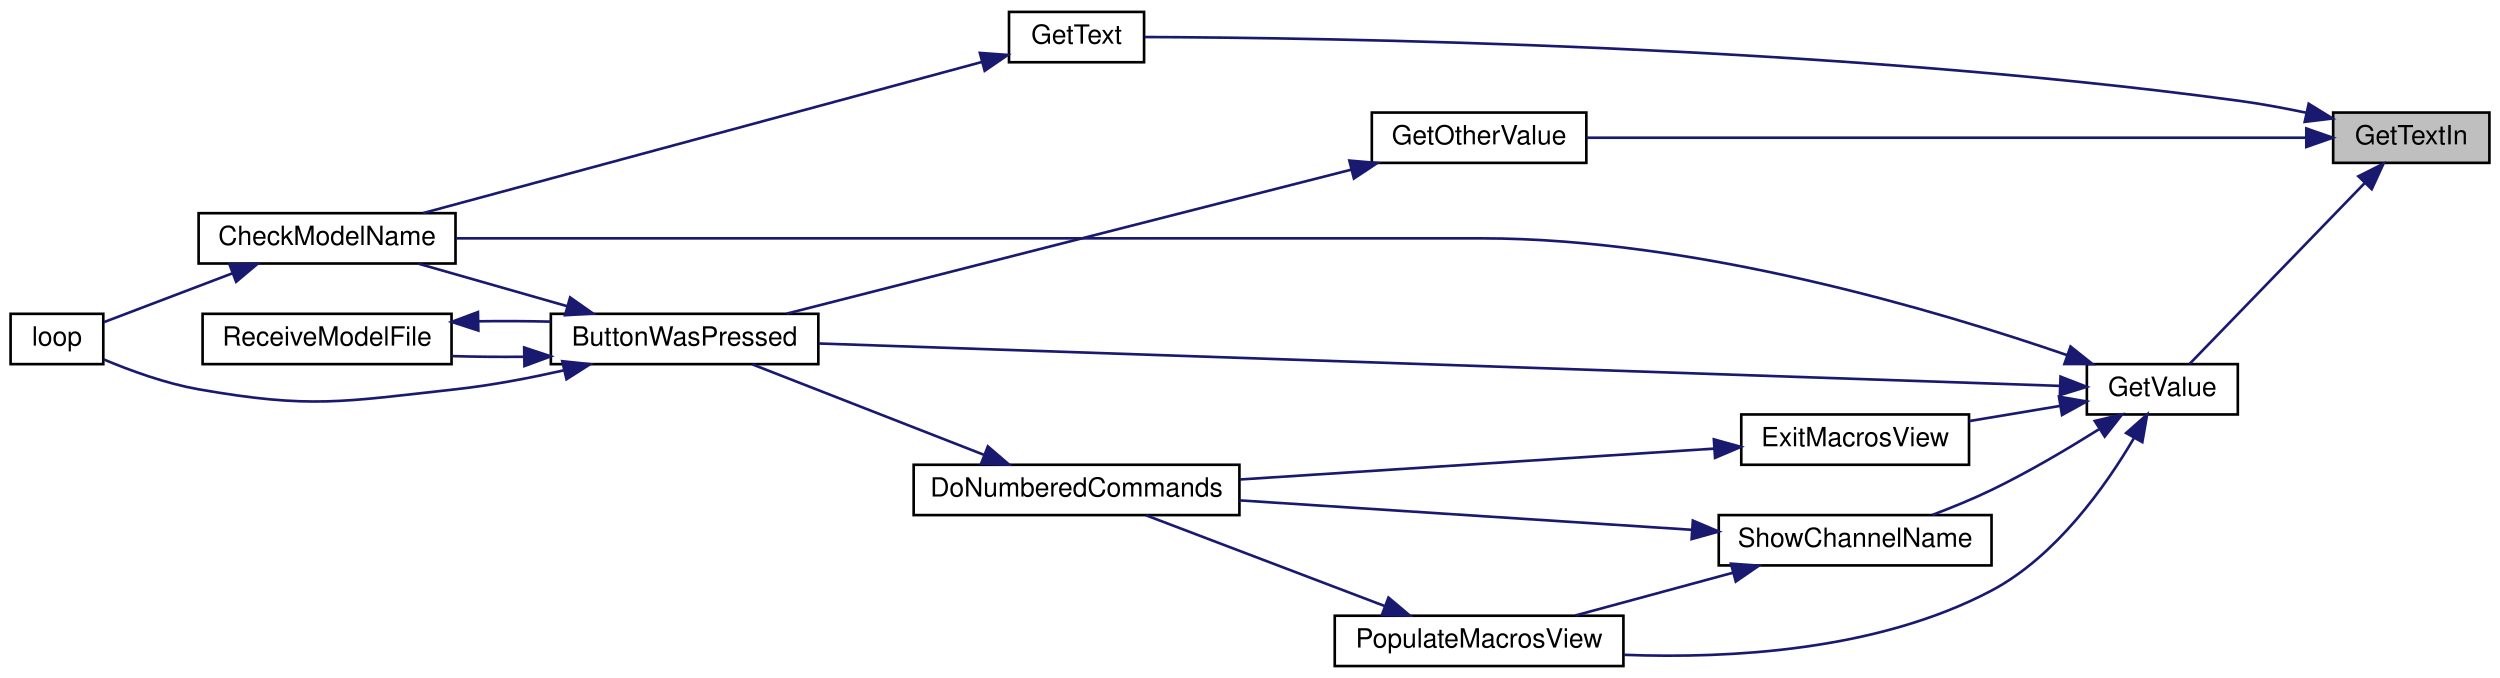
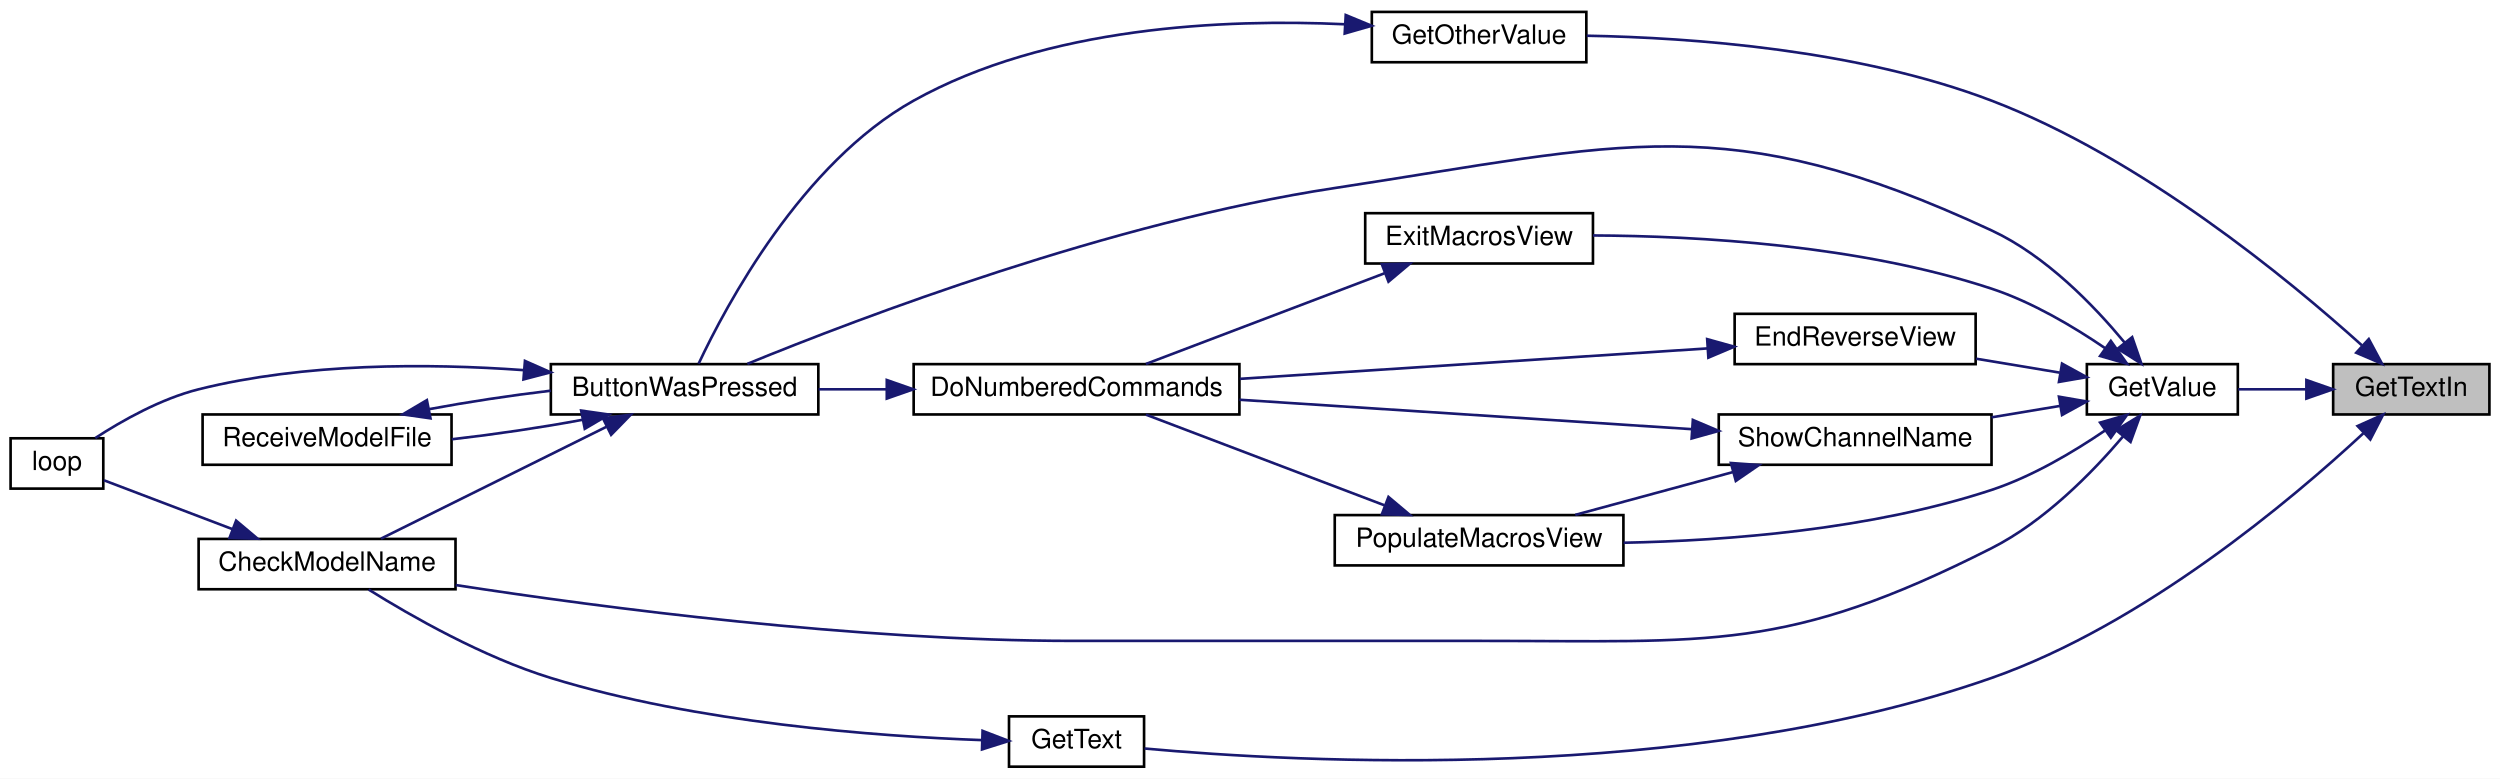
- <svg xmlns="http://www.w3.org/2000/svg" xmlns:xlink="http://www.w3.org/1999/xlink" width="944pt" height="256pt" viewBox="0.00 0.00 944.00 256.00">
-   <g id="graph0" class="graph" transform="scale(1 1) rotate(0) translate(4 252)">
-     <polygon fill="white" stroke="transparent" points="-4,4 -4,-252 940,-252 940,4 -4,4" />
+ <svg xmlns="http://www.w3.org/2000/svg" xmlns:xlink="http://www.w3.org/1999/xlink" width="944pt" height="294pt" viewBox="0.00 0.00 944.00 294.00">
+   <g id="graph0" class="graph" transform="scale(1 1) rotate(0) translate(4 290)">
+     <polygon fill="white" stroke="transparent" points="-4,4 -4,-290 940,-290 940,4 -4,4" />
    <g id="node1" class="node">
      <g id="a_node1">
        <a xlink:title=" ">
-           <polygon fill="#bfbfbf" stroke="black" points="877,-190.5 877,-209.5 936,-209.5 936,-190.5 877,-190.5" />
-           <text text-anchor="middle" x="906.5" y="-197.5" font-family="Helvetica,sans-Serif" font-size="10.00">GetTextIn</text>
+           <polygon fill="#bfbfbf" stroke="black" points="877,-133.5 877,-152.5 936,-152.5 936,-133.5 877,-133.5" />
+           <text text-anchor="middle" x="906.5" y="-140.5" font-family="Helvetica,sans-Serif" font-size="10.00">GetTextIn</text>
        </a>
      </g>
    </g>
    <g id="node2" class="node">
      <g id="a_node2">
        <a xlink:href="_transmitter_code_2src_2main_8cpp.html#ac8919b32f9c38cc65c7b93cae664acfb" target="_top" xlink:title=" ">
-           <polygon fill="white" stroke="black" points="514,-190.5 514,-209.5 595,-209.5 595,-190.5 514,-190.5" />
-           <text text-anchor="middle" x="554.5" y="-197.5" font-family="Helvetica,sans-Serif" font-size="10.00">GetOtherValue</text>
+           <polygon fill="white" stroke="black" points="514,-266.5 514,-285.5 595,-285.5 595,-266.5 514,-266.5" />
+           <text text-anchor="middle" x="554.5" y="-273.5" font-family="Helvetica,sans-Serif" font-size="10.00">GetOtherValue</text>
        </a>
      </g>
    </g>
    <g id="edge1" class="edge">
-       <path fill="none" stroke="midnightblue" d="M866.71,-200C799.64,-200 662.68,-200 595.07,-200" />
-       <polygon fill="midnightblue" stroke="midnightblue" points="866.86,-203.5 876.86,-200 866.86,-196.5 866.86,-203.5" />
+       <path fill="none" stroke="midnightblue" d="M887.87,-159.58C860.39,-184.35 804.59,-230.4 748,-252 697.66,-271.22 635.05,-275.79 595.17,-276.51" />
+       <polygon fill="midnightblue" stroke="midnightblue" points="890.45,-161.97 895.46,-152.63 885.72,-156.8 890.45,-161.97" />
    </g>
    <g id="node7" class="node">
      <g id="a_node7">
        <a xlink:href="_transmitter_code_2src_2main_8cpp.html#a8e271ca29dc3c90bcf0e465b41bd71ff" target="_top" xlink:title=" ">
-           <polygon fill="white" stroke="black" points="377,-228.5 377,-247.5 428,-247.5 428,-228.5 377,-228.5" />
-           <text text-anchor="middle" x="402.5" y="-235.5" font-family="Helvetica,sans-Serif" font-size="10.00">GetText</text>
+           <polygon fill="white" stroke="black" points="377,-0.5 377,-19.5 428,-19.5 428,-0.5 377,-0.5" />
+           <text text-anchor="middle" x="402.5" y="-7.5" font-family="Helvetica,sans-Serif" font-size="10.00">GetText</text>
        </a>
      </g>
    </g>
    <g id="edge8" class="edge">
-       <path fill="none" stroke="midnightblue" d="M866.77,-209.45C858.32,-211.22 849.4,-212.87 841,-214 684.95,-235.08 495.22,-237.76 428.3,-238.02" />
-       <polygon fill="midnightblue" stroke="midnightblue" points="867.76,-212.82 876.78,-207.26 866.26,-205.98 867.76,-212.82" />
+       <path fill="none" stroke="midnightblue" d="M888.42,-126.41C861.27,-101.22 805.44,-54.16 748,-34 634.01,6 486.03,-2.1 428.19,-7.36" />
+       <polygon fill="midnightblue" stroke="midnightblue" points="886.22,-129.14 895.89,-133.47 891.03,-124.05 886.22,-129.14" />
    </g>
    <g id="node8" class="node">
      <g id="a_node8">
        <a xlink:href="_transmitter_code_2src_2main_8cpp.html#ad957c44f88874b35bd11323a86408e59" target="_top" xlink:title=" ">
-           <polygon fill="white" stroke="black" points="784,-95.5 784,-114.5 841,-114.5 841,-95.5 784,-95.5" />
-           <text text-anchor="middle" x="812.5" y="-102.5" font-family="Helvetica,sans-Serif" font-size="10.00">GetValue</text>
+           <polygon fill="white" stroke="black" points="784,-133.5 784,-152.5 841,-152.5 841,-133.5 784,-133.5" />
+           <text text-anchor="middle" x="812.5" y="-140.5" font-family="Helvetica,sans-Serif" font-size="10.00">GetValue</text>
        </a>
      </g>
    </g>
    <g id="edge10" class="edge">
-       <path fill="none" stroke="midnightblue" d="M889,-182.97C869.68,-163.01 838.33,-130.64 822.81,-114.61" />
-       <polygon fill="midnightblue" stroke="midnightblue" points="886.53,-185.44 896,-190.19 891.56,-180.57 886.53,-185.44" />
+       <path fill="none" stroke="midnightblue" d="M866.68,-143C858.1,-143 849.17,-143 841.14,-143" />
+       <polygon fill="midnightblue" stroke="midnightblue" points="866.89,-146.5 876.89,-143 866.89,-139.5 866.89,-146.5" />
    </g>
    <g id="node3" class="node">
      <g id="a_node3">
        <a xlink:href="_transmitter_code_2src_2main_8cpp.html#a8e7ccbf842764fd85cc578be263f7202" target="_top" xlink:title=" ">
-           <polygon fill="white" stroke="black" points="204,-114.5 204,-133.5 305,-133.5 305,-114.5 204,-114.5" />
-           <text text-anchor="middle" x="254.5" y="-121.5" font-family="Helvetica,sans-Serif" font-size="10.00">ButtonWasPressed</text>
+           <polygon fill="white" stroke="black" points="204,-133.5 204,-152.5 305,-152.5 305,-133.5 204,-133.5" />
+           <text text-anchor="middle" x="254.5" y="-140.5" font-family="Helvetica,sans-Serif" font-size="10.00">ButtonWasPressed</text>
        </a>
      </g>
    </g>
    <g id="edge2" class="edge">
-       <path fill="none" stroke="midnightblue" d="M506.23,-187.94C447.13,-172.87 347.15,-147.37 293.02,-133.57" />
-       <polygon fill="midnightblue" stroke="midnightblue" points="505.51,-191.37 516.06,-190.45 507.23,-184.59 505.51,-191.37" />
+       <path fill="none" stroke="midnightblue" d="M503.77,-280.84C458.49,-282.93 391.23,-280.03 341,-252 298.79,-228.44 270.15,-174.68 259.8,-152.67" />
+       <polygon fill="midnightblue" stroke="midnightblue" points="504.15,-284.32 513.94,-280.27 503.76,-277.34 504.15,-284.32" />
    </g>
    <g id="node4" class="node">
      <g id="a_node4">
        <a xlink:href="_transmitter_code_2src_2main_8cpp.html#a984cb52354a84c45e9e41f396a1c5e92" target="_top" xlink:title=" ">
-           <polygon fill="white" stroke="black" points="71,-152.5 71,-171.5 168,-171.5 168,-152.5 71,-152.5" />
-           <text text-anchor="middle" x="119.5" y="-159.5" font-family="Helvetica,sans-Serif" font-size="10.00">CheckModelName</text>
+           <polygon fill="white" stroke="black" points="71,-67.5 71,-86.5 168,-86.5 168,-67.5 71,-67.5" />
+           <text text-anchor="middle" x="119.5" y="-74.5" font-family="Helvetica,sans-Serif" font-size="10.00">CheckModelName</text>
        </a>
      </g>
    </g>
    <g id="edge3" class="edge">
-       <path fill="none" stroke="midnightblue" d="M210.13,-136.39C191.92,-141.59 171.06,-147.55 154.05,-152.41" />
-       <polygon fill="midnightblue" stroke="midnightblue" points="211.28,-139.7 219.94,-133.59 209.36,-132.97 211.28,-139.7" />
+       <path fill="none" stroke="midnightblue" d="M224.93,-128.82C199.25,-116.08 162.23,-97.71 139.86,-86.61" />
+       <polygon fill="midnightblue" stroke="midnightblue" points="223.65,-132.09 234.16,-133.4 226.76,-125.82 223.65,-132.09" />
    </g>
    <g id="node5" class="node">
      <g id="a_node5">
        <a xlink:href="_transmitter_code_2src_2main_8cpp.html#afe461d27b9c48d5921c00d521181f12f" target="_top" xlink:title=" ">
-           <polygon fill="white" stroke="black" points="0,-114.5 0,-133.5 35,-133.5 35,-114.5 0,-114.5" />
-           <text text-anchor="middle" x="17.5" y="-121.5" font-family="Helvetica,sans-Serif" font-size="10.00">loop</text>
+           <polygon fill="white" stroke="black" points="0,-105.5 0,-124.5 35,-124.5 35,-105.5 0,-105.5" />
+           <text text-anchor="middle" x="17.5" y="-112.5" font-family="Helvetica,sans-Serif" font-size="10.00">loop</text>
        </a>
      </g>
    </g>
    <g id="edge5" class="edge">
-       <path fill="none" stroke="midnightblue" d="M209.1,-112.2C195.97,-109.24 181.49,-106.48 168,-105 125.15,-100.3 113.46,-97.55 71,-105 58.59,-107.18 45.24,-112.04 35.11,-116.3" />
-       <polygon fill="midnightblue" stroke="midnightblue" points="208.31,-115.61 218.85,-114.49 209.91,-108.8 208.31,-115.61" />
+       <path fill="none" stroke="midnightblue" d="M193.56,-150.25C157.51,-152.83 111.01,-153 71,-143 56.77,-139.44 42.17,-131.22 31.99,-124.6" />
+       <polygon fill="midnightblue" stroke="midnightblue" points="194.22,-153.71 203.91,-149.42 193.66,-146.73 194.22,-153.71" />
    </g>
    <g id="node6" class="node">
      <g id="a_node6">
        <a xlink:href="_transmitter_code_2src_2main_8cpp.html#ab7c9edf843c732d7fe296564f39bc0dc" target="_top" xlink:title="RECEIVE A MODEL FILE.">
          <polygon fill="white" stroke="black" points="72.5,-114.5 72.5,-133.5 166.5,-133.5 166.5,-114.5 72.5,-114.5" />
          <text text-anchor="middle" x="119.5" y="-121.5" font-family="Helvetica,sans-Serif" font-size="10.00">ReceiveModelFile</text>
        </a>
      </g>
    </g>
    <g id="edge6" class="edge">
-       <path fill="none" stroke="midnightblue" d="M193.77,-117.28C184.63,-117.2 175.33,-117.28 166.54,-117.54" />
-       <polygon fill="midnightblue" stroke="midnightblue" points="193.92,-120.78 203.98,-117.45 194.03,-113.78 193.92,-120.78" />
+       <path fill="none" stroke="midnightblue" d="M215.8,-131.46C200.5,-128.6 182.68,-125.95 166.61,-124.13" />
+       <polygon fill="midnightblue" stroke="midnightblue" points="215.45,-134.96 225.94,-133.47 216.81,-128.09 215.45,-134.96" />
    </g>
    <g id="edge4" class="edge">
-       <path fill="none" stroke="midnightblue" d="M83.91,-148.86C67.44,-142.6 48.49,-135.4 35.24,-130.36" />
-       <polygon fill="midnightblue" stroke="midnightblue" points="82.67,-152.13 93.27,-152.41 85.16,-145.59 82.67,-152.13" />
+       <path fill="none" stroke="midnightblue" d="M83.91,-90.14C67.44,-96.4 48.49,-103.6 35.24,-108.64" />
+       <polygon fill="midnightblue" stroke="midnightblue" points="85.16,-93.41 93.27,-86.59 82.67,-86.87 85.16,-93.41" />
    </g>
    <g id="edge7" class="edge">
-       <path fill="none" stroke="midnightblue" d="M176.65,-130.68C185.72,-130.81 195.07,-130.76 203.98,-130.55" />
-       <polygon fill="midnightblue" stroke="midnightblue" points="176.62,-127.18 166.54,-130.46 176.47,-134.17 176.62,-127.18" />
+       <path fill="none" stroke="midnightblue" d="M158.01,-135.5C172.28,-138.18 188.76,-140.67 203.98,-142.48" />
+       <polygon fill="midnightblue" stroke="midnightblue" points="158.55,-132.04 148.06,-133.53 157.19,-138.91 158.55,-132.04" />
    </g>
    <g id="edge9" class="edge">
-       <path fill="none" stroke="midnightblue" d="M366.8,-228.61C312.98,-214.06 209.97,-186.2 155.79,-171.55" />
-       <polygon fill="midnightblue" stroke="midnightblue" points="366,-232.02 376.56,-231.26 367.82,-225.27 366,-232.02" />
+       <path fill="none" stroke="midnightblue" d="M366.86,-10.53C326.81,-11.97 259.31,-17 204,-34 178.44,-41.86 151.36,-57.29 135.2,-67.38" />
+       <polygon fill="midnightblue" stroke="midnightblue" points="367.02,-14.02 376.91,-10.22 366.81,-7.03 367.02,-14.02" />
    </g>
    <g id="edge11" class="edge">
-       <path fill="none" stroke="midnightblue" d="M773.93,-106.28C676.37,-109.62 414.95,-118.55 305.14,-122.3" />
-       <polygon fill="midnightblue" stroke="midnightblue" points="774.05,-109.78 783.93,-105.94 773.81,-102.79 774.05,-109.78" />
+       <path fill="none" stroke="midnightblue" d="M798.24,-160.67C786.65,-174.68 768.5,-193.46 748,-203 647.87,-249.63 609.2,-235.58 500,-219 415.84,-206.22 320.78,-170.03 278.21,-152.61" />
+       <polygon fill="midnightblue" stroke="midnightblue" points="801.11,-162.69 804.58,-152.68 795.62,-158.34 801.11,-162.69" />
    </g>
    <g id="edge12" class="edge">
-       <path fill="none" stroke="midnightblue" d="M776.67,-117.85C727.92,-134.66 636.22,-162 555.5,-162 555.5,-162 555.5,-162 401.5,-162 319.54,-162 224.14,-162 168.23,-162" />
-       <polygon fill="midnightblue" stroke="midnightblue" points="777.84,-121.15 786.12,-114.54 775.52,-114.55 777.84,-121.15" />
+       <path fill="none" stroke="midnightblue" d="M797.68,-125.22C785.98,-111.46 767.95,-93.09 748,-83 670.41,-43.74 642.46,-48 555.5,-48 555.5,-48 555.5,-48 401.5,-48 319.11,-48 223.84,-60.49 168.08,-69.08" />
+       <polygon fill="midnightblue" stroke="midnightblue" points="795.07,-127.56 804.12,-133.08 800.49,-123.12 795.07,-127.56" />
    </g>
    <g id="node9" class="node">
      <g id="a_node9">
-         <a xlink:href="_transmitter_code_2src_2main_8cpp.html#a488388f6430a0fc7bec57074ba750a2d" target="_top" xlink:title=" ">
-           <polygon fill="white" stroke="black" points="653.5,-76.5 653.5,-95.5 739.5,-95.5 739.5,-76.5 653.5,-76.5" />
-           <text text-anchor="middle" x="696.5" y="-83.5" font-family="Helvetica,sans-Serif" font-size="10.00">ExitMacrosView</text>
+         <a xlink:href="_transmitter_code_2src_2main_8cpp.html#afd3dd964eafc30405e000b03579dd00c" target="_top" xlink:title=" ">
+           <polygon fill="white" stroke="black" points="651,-152.5 651,-171.5 742,-171.5 742,-152.5 651,-152.5" />
+           <text text-anchor="middle" x="696.5" y="-159.5" font-family="Helvetica,sans-Serif" font-size="10.00">EndReverseView</text>
        </a>
      </g>
    </g>
    <g id="edge13" class="edge">
-       <path fill="none" stroke="midnightblue" d="M773.78,-98.71C762.8,-96.88 750.75,-94.87 739.53,-93" />
-       <polygon fill="midnightblue" stroke="midnightblue" points="773.46,-102.21 783.9,-100.4 774.62,-95.3 773.46,-102.21" />
+       <path fill="none" stroke="midnightblue" d="M773.76,-149.29C763.65,-150.97 752.63,-152.81 742.18,-154.55" />
+       <polygon fill="midnightblue" stroke="midnightblue" points="774.62,-152.7 783.9,-147.6 773.46,-145.79 774.62,-152.7" />
    </g>
    <g id="node11" class="node">
      <g id="a_node11">
-         <a xlink:href="_transmitter_code_2src_2main_8cpp.html#a58fe79634784085398cb1f382f6bf57d" target="_top" xlink:title=" ">
-           <polygon fill="white" stroke="black" points="500,-0.5 500,-19.5 609,-19.5 609,-0.5 500,-0.5" />
-           <text text-anchor="middle" x="554.5" y="-7.5" font-family="Helvetica,sans-Serif" font-size="10.00">PopulateMacrosView</text>
+         <a xlink:href="_transmitter_code_2src_2main_8cpp.html#a488388f6430a0fc7bec57074ba750a2d" target="_top" xlink:title=" ">
+           <polygon fill="white" stroke="black" points="511.5,-190.5 511.5,-209.5 597.5,-209.5 597.5,-190.5 511.5,-190.5" />
+           <text text-anchor="middle" x="554.5" y="-197.5" font-family="Helvetica,sans-Serif" font-size="10.00">ExitMacrosView</text>
        </a>
      </g>
    </g>
    <g id="edge16" class="edge">
-       <path fill="none" stroke="midnightblue" d="M801.73,-86.49C791.12,-68.44 772.36,-41.89 748,-29 705.25,-6.39 649.69,-3.2 609.25,-4.74" />
-       <polygon fill="midnightblue" stroke="midnightblue" points="798.83,-88.48 806.77,-95.5 804.94,-85.06 798.83,-88.48" />
+       <path fill="none" stroke="midnightblue" d="M790.87,-158.54C778.97,-166.66 763.36,-175.93 748,-181 698.09,-197.47 637.26,-200.91 597.52,-201.09" />
+       <polygon fill="midnightblue" stroke="midnightblue" points="793.05,-161.28 799.18,-152.65 789,-155.57 793.05,-161.28" />
    </g>
    <g id="node12" class="node">
      <g id="a_node12">
-         <a xlink:href="_transmitter_code_2src_2main_8cpp.html#a4d8497742bcb615831e3b52c5d463cde" target="_top" xlink:title=" ">
-           <polygon fill="white" stroke="black" points="645,-38.5 645,-57.5 748,-57.5 748,-38.5 645,-38.5" />
-           <text text-anchor="middle" x="696.5" y="-45.5" font-family="Helvetica,sans-Serif" font-size="10.00">ShowChannelName</text>
+         <a xlink:href="_transmitter_code_2src_2main_8cpp.html#a58fe79634784085398cb1f382f6bf57d" target="_top" xlink:title=" ">
+           <polygon fill="white" stroke="black" points="500,-76.5 500,-95.5 609,-95.5 609,-76.5 500,-76.5" />
+           <text text-anchor="middle" x="554.5" y="-83.5" font-family="Helvetica,sans-Serif" font-size="10.00">PopulateMacrosView</text>
        </a>
      </g>
    </g>
    <g id="edge18" class="edge">
-       <path fill="none" stroke="midnightblue" d="M788.52,-89.88C776.69,-82.46 761.88,-73.7 748,-67 740.91,-63.58 733.04,-60.36 725.66,-57.57" />
-       <polygon fill="midnightblue" stroke="midnightblue" points="786.97,-93.05 797.28,-95.48 790.74,-87.15 786.97,-93.05" />
+       <path fill="none" stroke="midnightblue" d="M790.87,-127.46C778.97,-119.34 763.36,-110.07 748,-105 702.72,-90.05 648.44,-85.84 609.08,-85.06" />
+       <polygon fill="midnightblue" stroke="midnightblue" points="789,-130.43 799.18,-133.35 793.05,-124.72 789,-130.43" />
+     </g>
+     <g id="node13" class="node">
+       <g id="a_node13">
+         <a xlink:href="_transmitter_code_2src_2main_8cpp.html#a4d8497742bcb615831e3b52c5d463cde" target="_top" xlink:title=" ">
+           <polygon fill="white" stroke="black" points="645,-114.5 645,-133.5 748,-133.5 748,-114.5 645,-114.5" />
+           <text text-anchor="middle" x="696.5" y="-121.5" font-family="Helvetica,sans-Serif" font-size="10.00">ShowChannelName</text>
+         </a>
+       </g>
+     </g>
+     <g id="edge20" class="edge">
+       <path fill="none" stroke="midnightblue" d="M773.83,-136.72C765.56,-135.34 756.69,-133.86 748.01,-132.42" />
+       <polygon fill="midnightblue" stroke="midnightblue" points="773.46,-140.21 783.9,-138.4 774.62,-133.3 773.46,-140.21" />
    </g>
    <g id="node10" class="node">
      <g id="a_node10">
        <a xlink:href="_transmitter_code_2src_2main_8cpp.html#a463a07d516b046c17a66b486dbcacb68" target="_top" xlink:title=" ">
-           <polygon fill="white" stroke="black" points="341,-57.5 341,-76.5 464,-76.5 464,-57.5 341,-57.5" />
-           <text text-anchor="middle" x="402.5" y="-64.5" font-family="Helvetica,sans-Serif" font-size="10.00">DoNumberedCommands</text>
+           <polygon fill="white" stroke="black" points="341,-133.5 341,-152.5 464,-152.5 464,-133.5 341,-133.5" />
+           <text text-anchor="middle" x="402.5" y="-140.5" font-family="Helvetica,sans-Serif" font-size="10.00">DoNumberedCommands</text>
        </a>
      </g>
    </g>
    <g id="edge14" class="edge">
-       <path fill="none" stroke="midnightblue" d="M643.35,-82.61C593.1,-79.34 517.11,-74.39 464.18,-70.95" />
-       <polygon fill="midnightblue" stroke="midnightblue" points="643.15,-86.1 653.35,-83.26 643.6,-79.12 643.15,-86.1" />
+       <path fill="none" stroke="midnightblue" d="M640.81,-158.44C590.56,-155.17 516.2,-150.33 464.15,-146.95" />
+       <polygon fill="midnightblue" stroke="midnightblue" points="640.63,-161.94 650.83,-159.09 641.08,-154.95 640.63,-161.94" />
    </g>
    <g id="edge15" class="edge">
-       <path fill="none" stroke="midnightblue" d="M367.68,-80.2C340.87,-90.67 304.05,-105.05 280.02,-114.43" />
-       <polygon fill="midnightblue" stroke="midnightblue" points="369.02,-83.44 377.06,-76.54 366.47,-76.92 369.02,-83.44" />
+       <path fill="none" stroke="midnightblue" d="M330.73,-143C322.06,-143 313.35,-143 305.09,-143" />
+       <polygon fill="midnightblue" stroke="midnightblue" points="330.85,-146.5 340.85,-143 330.85,-139.5 330.85,-146.5" />
    </g>
    <g id="edge17" class="edge">
-       <path fill="none" stroke="midnightblue" d="M518.76,-23.2C491.21,-33.67 453.38,-48.05 428.69,-57.43" />
-       <polygon fill="midnightblue" stroke="midnightblue" points="520.29,-26.36 528.39,-19.54 517.8,-19.82 520.29,-26.36" />
+       <path fill="none" stroke="midnightblue" d="M518.76,-186.8C491.21,-176.33 453.38,-161.95 428.69,-152.57" />
+       <polygon fill="midnightblue" stroke="midnightblue" points="517.8,-190.18 528.39,-190.46 520.29,-183.64 517.8,-190.18" />
    </g>
    <g id="edge19" class="edge">
-       <path fill="none" stroke="midnightblue" d="M634.93,-51.94C584.85,-55.2 514.08,-59.8 464.01,-63.06" />
-       <polygon fill="midnightblue" stroke="midnightblue" points="635.22,-55.43 644.97,-51.29 634.76,-48.44 635.22,-55.43" />
+       <path fill="none" stroke="midnightblue" d="M518.76,-99.2C491.21,-109.67 453.38,-124.05 428.69,-133.43" />
+       <polygon fill="midnightblue" stroke="midnightblue" points="520.29,-102.36 528.39,-95.54 517.8,-95.82 520.29,-102.36" />
    </g>
-     <g id="edge20" class="edge">
-       <path fill="none" stroke="midnightblue" d="M650.38,-35.75C631.09,-30.52 608.89,-24.49 590.82,-19.59" />
-       <polygon fill="midnightblue" stroke="midnightblue" points="649.6,-39.17 660.17,-38.41 651.44,-32.41 649.6,-39.17" />
+     <g id="edge21" class="edge">
+       <path fill="none" stroke="midnightblue" d="M634.93,-127.94C584.85,-131.2 514.08,-135.8 464.01,-139.06" />
+       <polygon fill="midnightblue" stroke="midnightblue" points="635.22,-131.43 644.97,-127.29 634.76,-124.44 635.22,-131.43" />
+     </g>
+     <g id="edge22" class="edge">
+       <path fill="none" stroke="midnightblue" d="M650.38,-111.75C631.09,-106.52 608.89,-100.49 590.82,-95.59" />
+       <polygon fill="midnightblue" stroke="midnightblue" points="649.6,-115.17 660.17,-114.41 651.44,-108.41 649.6,-115.17" />
    </g>
  </g>
</svg>
